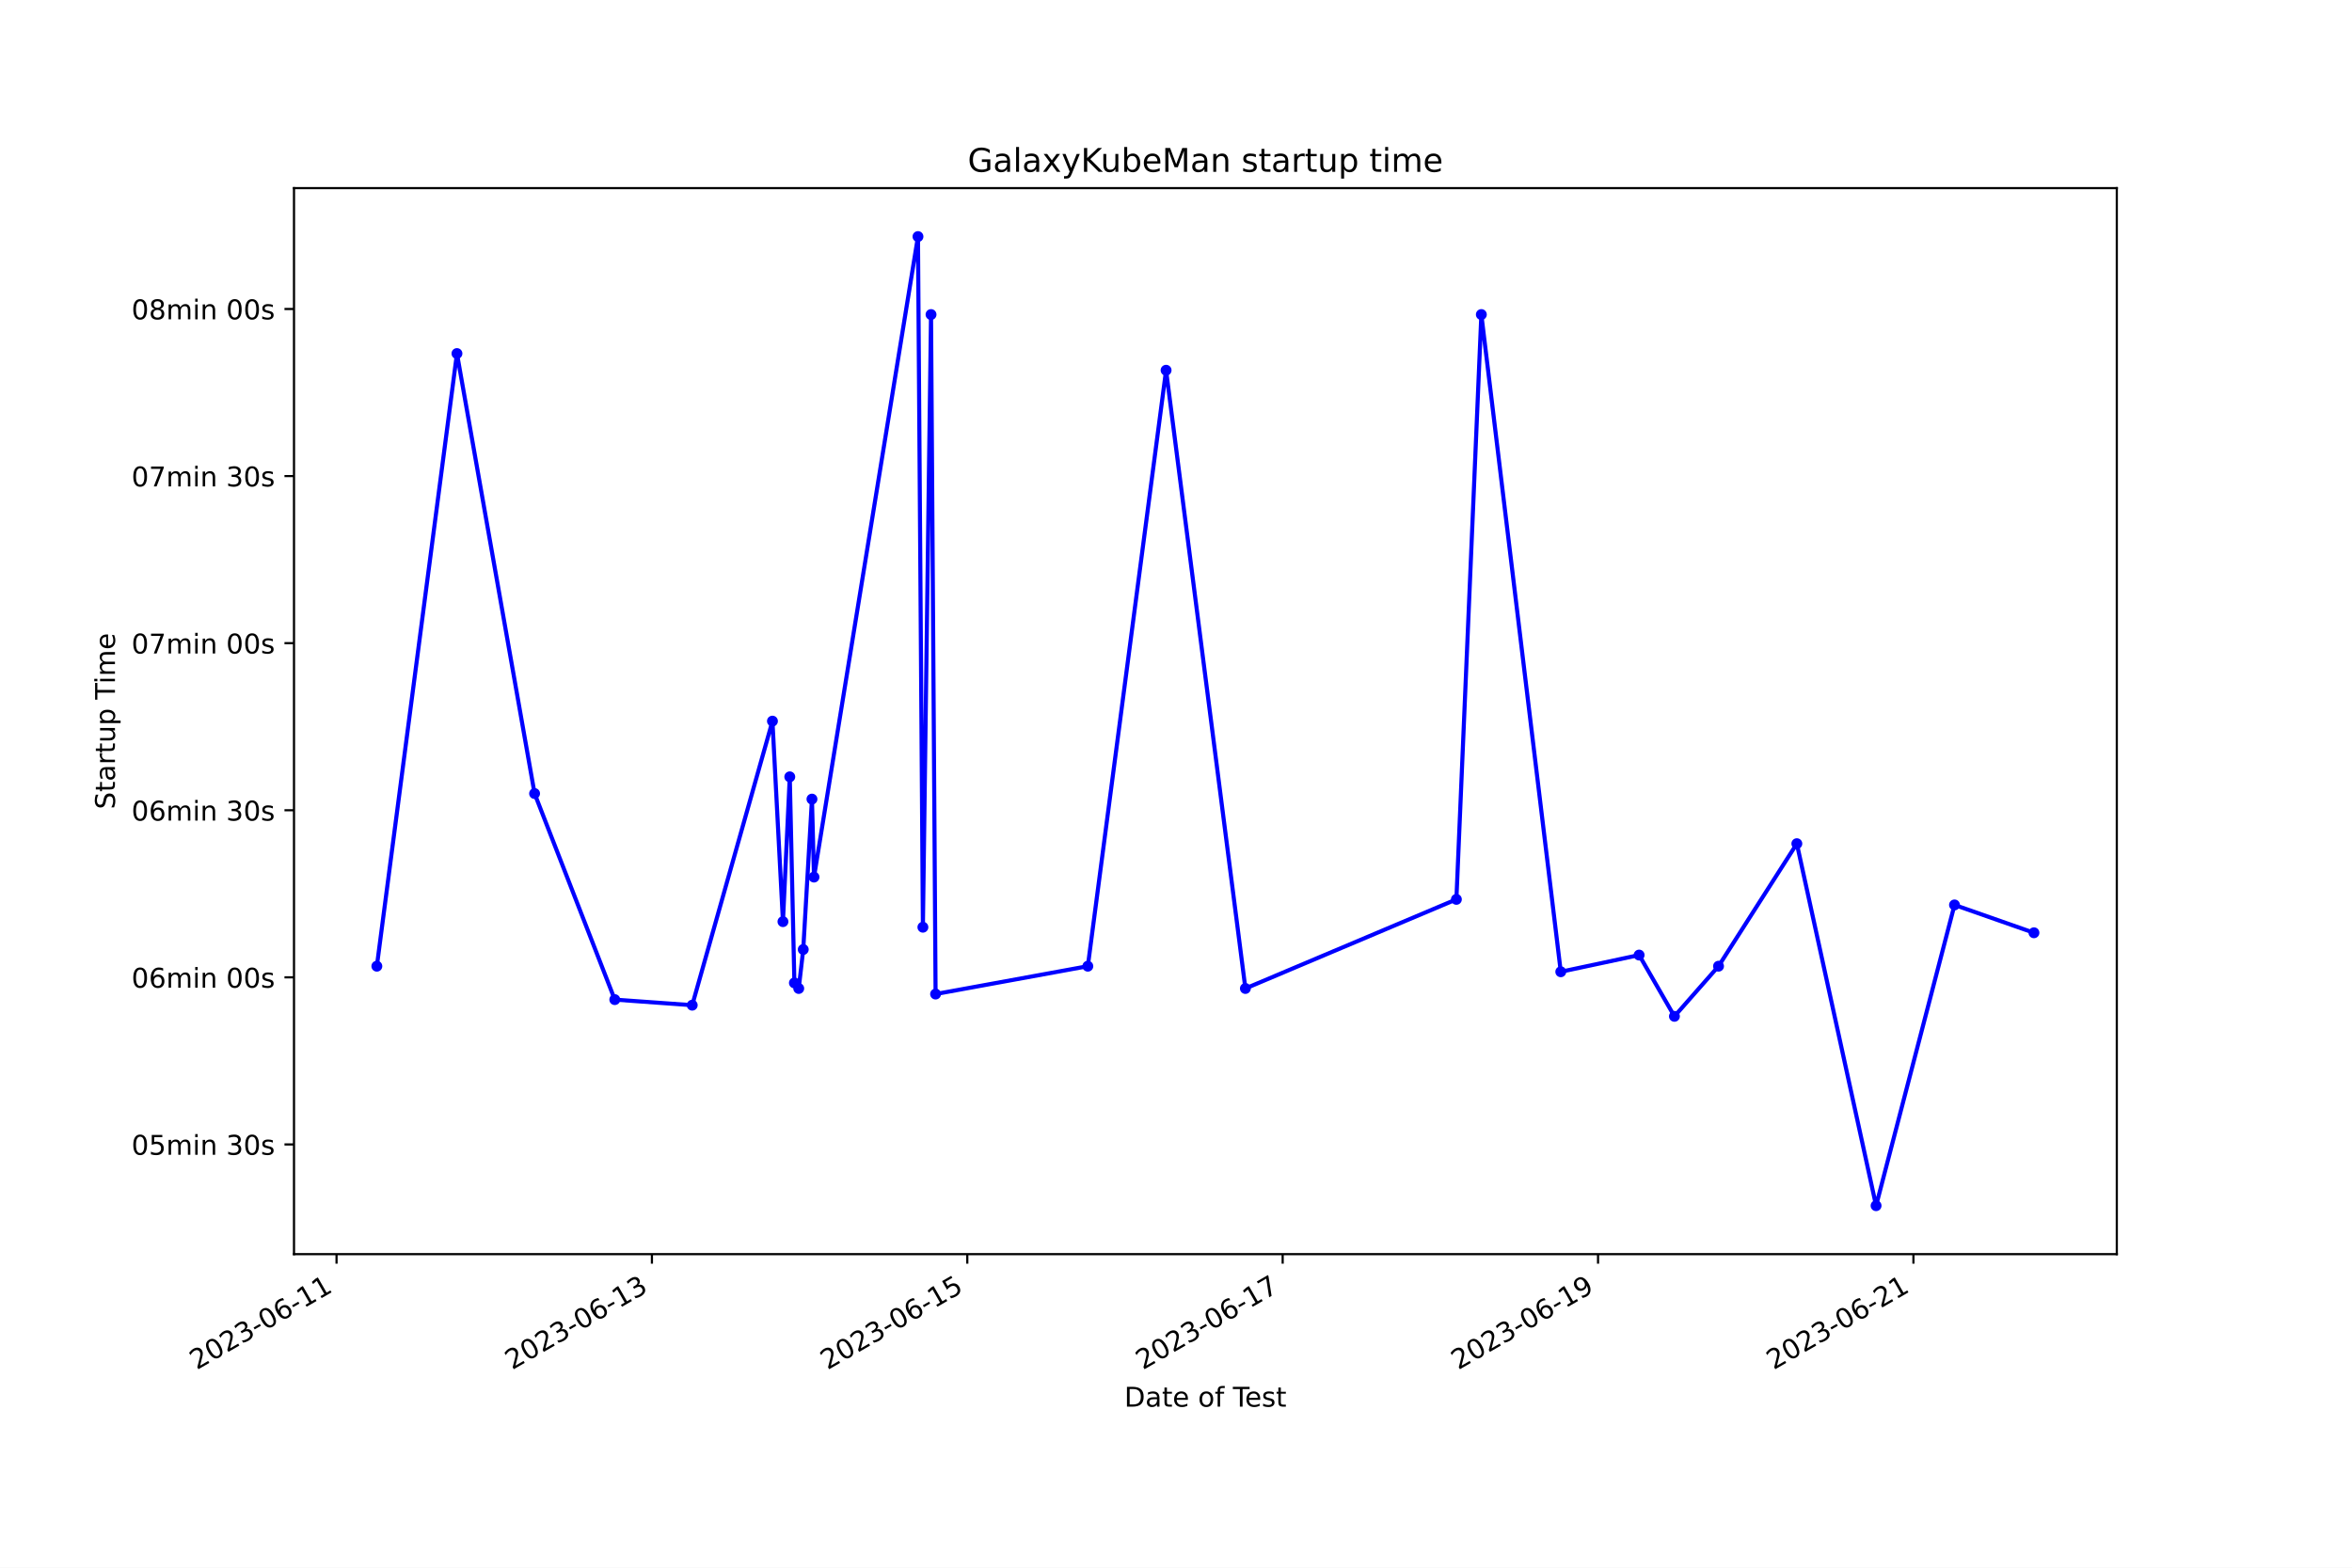
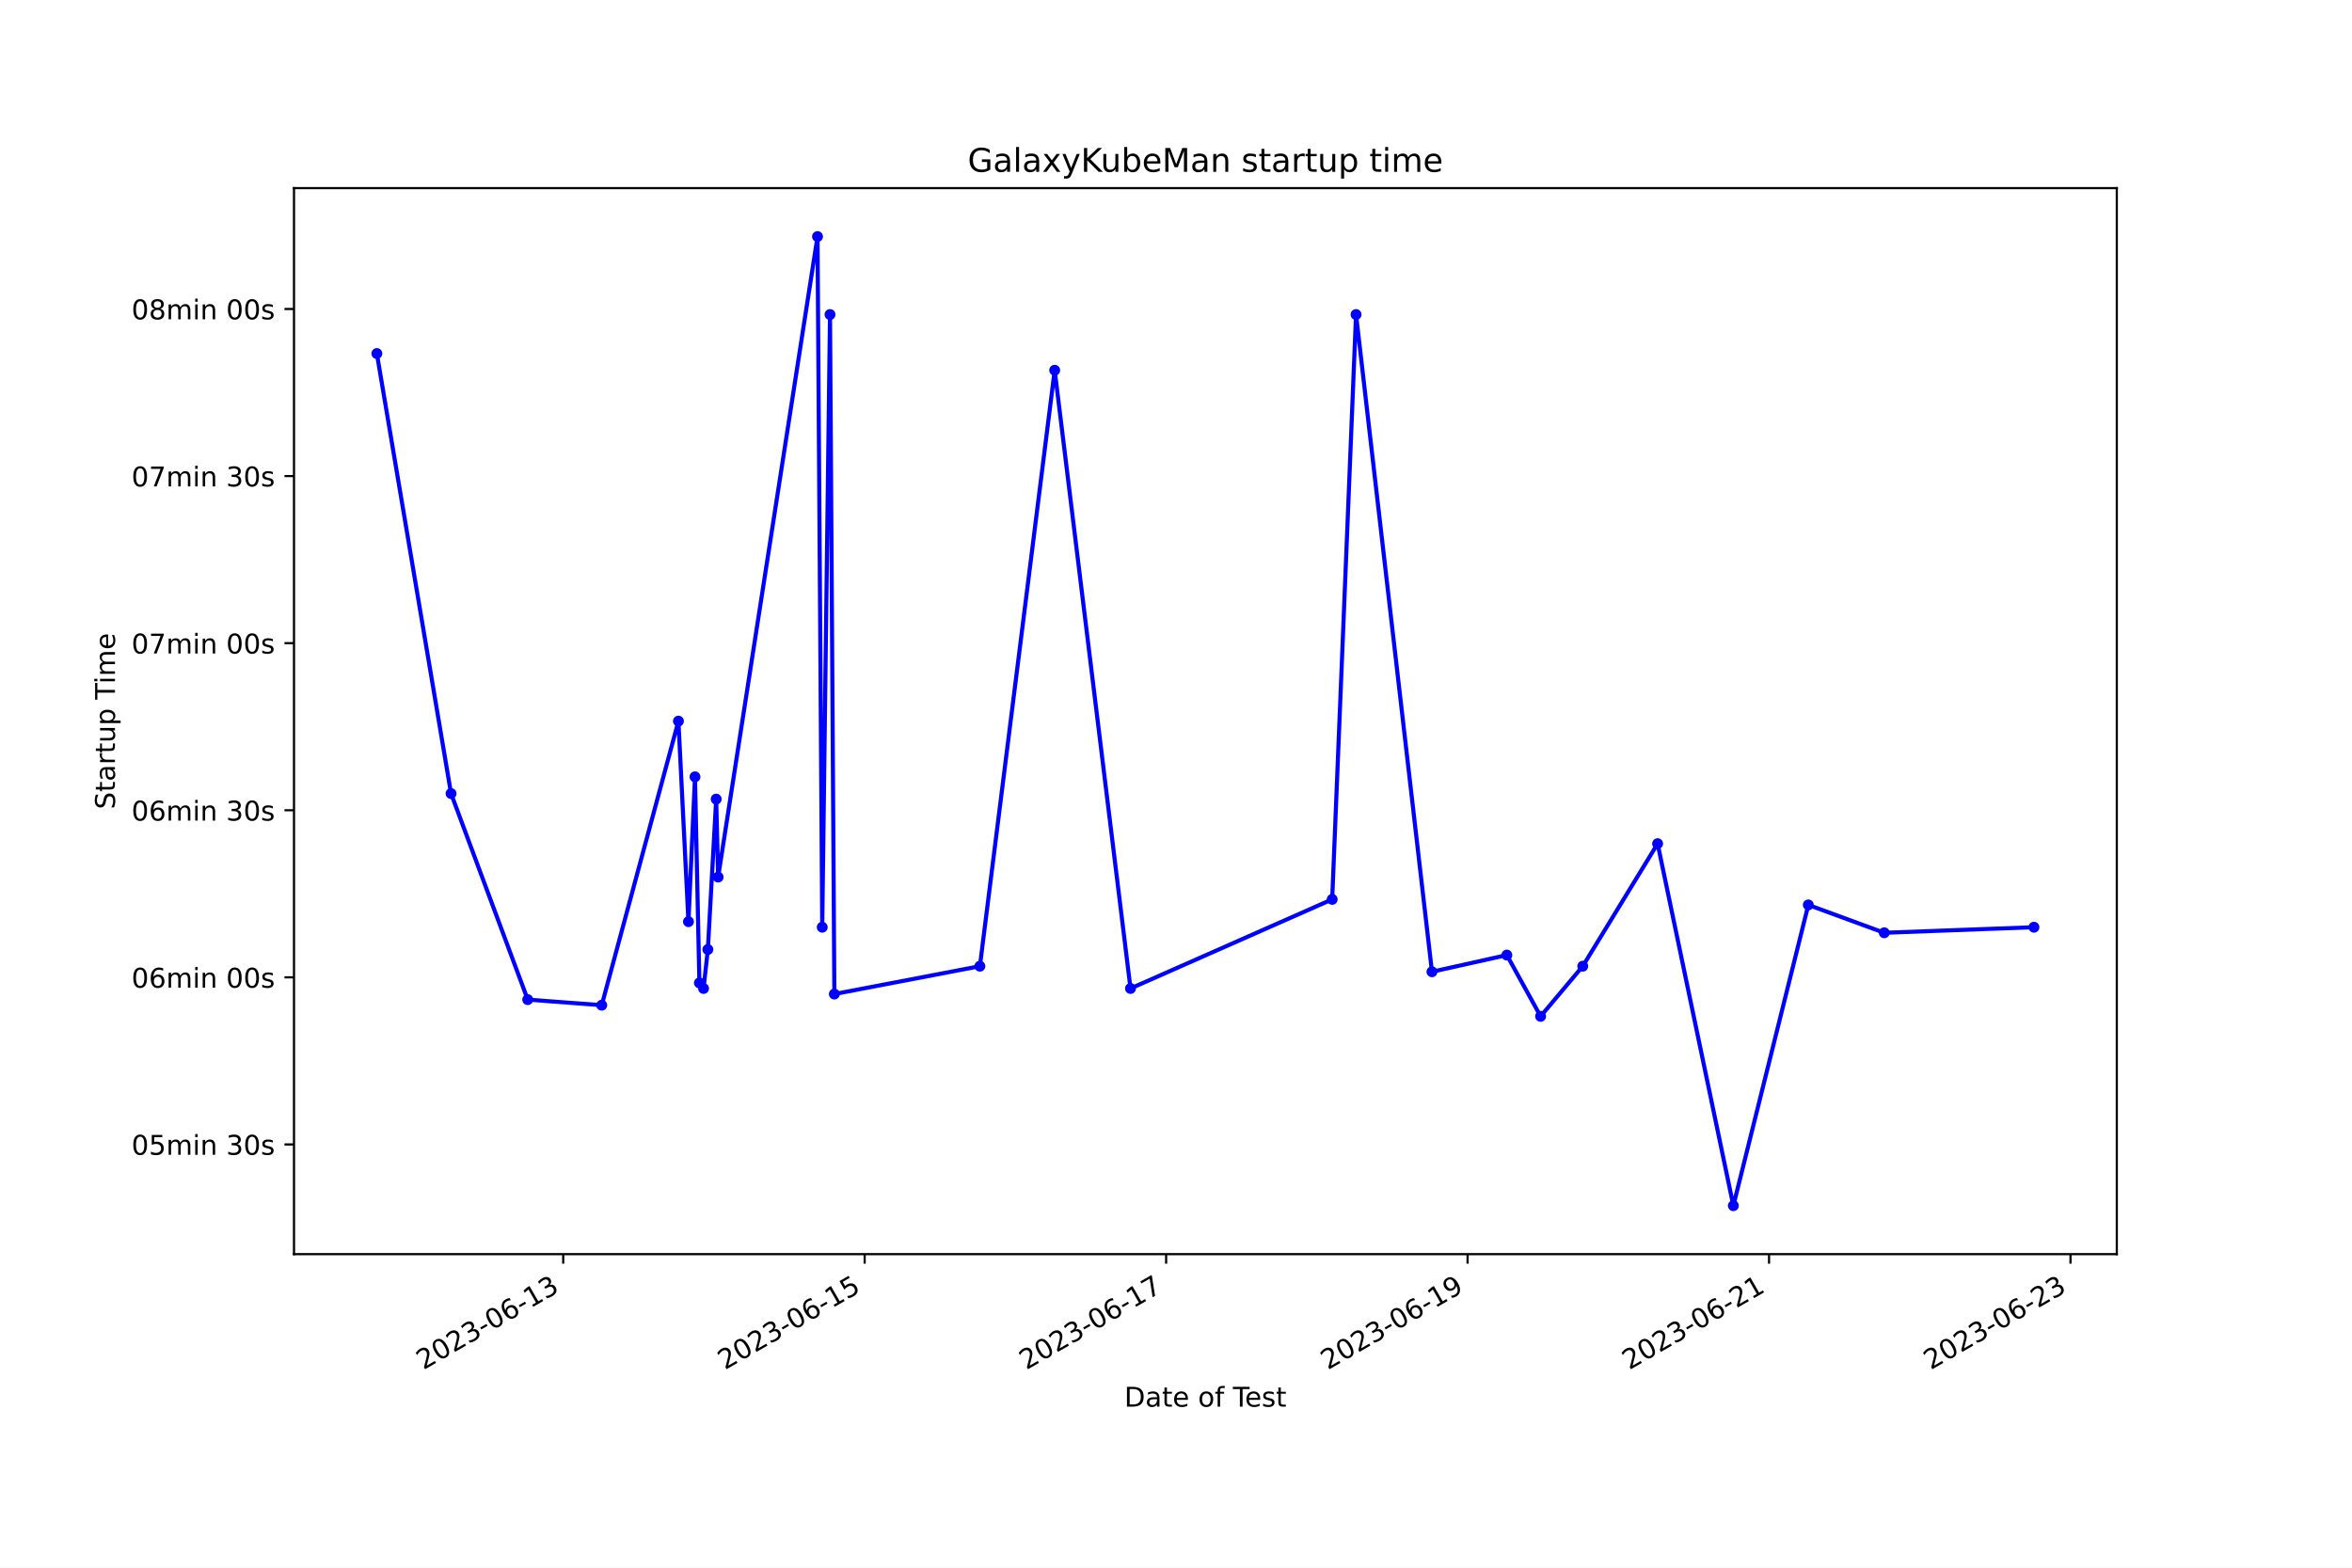
<svg xmlns="http://www.w3.org/2000/svg" xmlns:xlink="http://www.w3.org/1999/xlink" width="864pt" height="576pt" viewBox="0 0 864 576" version="1.1">
  <defs>
    <style type="text/css">*{stroke-linejoin: round; stroke-linecap: butt}</style>
  </defs>
  <g id="figure_1">
    <g id="patch_1">
      <path d="M 0 576  L 864 576  L 864 0  L 0 0  z " style="fill: #ffffff" />
    </g>
    <g id="axes_1">
      <g id="patch_2">
        <path d="M 108 460.8  L 777.6 460.8  L 777.6 69.12  L 108 69.12  z " style="fill: #ffffff" />
      </g>
      <g id="matplotlib.axis_1">
        <g id="xtick_1">
          <g id="line2d_1">
            <defs>
-               <path id="meccea52ce8" d="M 0 0  L 0 3.5  " style="stroke: #000000; stroke-width: 0.8" />
+               <path id="m92e30f0419" d="M 0 0  L 0 3.5  " style="stroke: #000000; stroke-width: 0.8" />
            </defs>
            <g>
-               <use xlink:href="#meccea52ce8" x="123.628" y="460.8" style="stroke: #000000; stroke-width: 0.8" />
+               <use xlink:href="#m92e30f0419" x="206.894" y="460.8" style="stroke: #000000; stroke-width: 0.8" />
            </g>
          </g>
          <g id="text_1">
-             <g transform="translate(72.25889 503.4383) rotate(-30) scale(0.1 -0.1)">
+             <g transform="translate(155.5249 503.4383) rotate(-30) scale(0.1 -0.1)">
              <defs>
                <path id="DejaVuSans-32" d="M 1228 531  L 3431 531  L 3431 0  L 469 0  L 469 531  Q 828 903 1448 1529  Q 2069 2156 2228 2338  Q 2531 2678 2651 2914  Q 2772 3150 2772 3378  Q 2772 3750 2511 3984  Q 2250 4219 1831 4219  Q 1534 4219 1204 4116  Q 875 4013 500 3803  L 500 4441  Q 881 4594 1212 4672  Q 1544 4750 1819 4750  Q 2544 4750 2975 4387  Q 3406 4025 3406 3419  Q 3406 3131 3298 2873  Q 3191 2616 2906 2266  Q 2828 2175 2409 1742  Q 1991 1309 1228 531  z " transform="scale(0.015625)" />
                <path id="DejaVuSans-30" d="M 2034 4250  Q 1547 4250 1301 3770  Q 1056 3291 1056 2328  Q 1056 1369 1301 889  Q 1547 409 2034 409  Q 2525 409 2770 889  Q 3016 1369 3016 2328  Q 3016 3291 2770 3770  Q 2525 4250 2034 4250  z M 2034 4750  Q 2819 4750 3233 4129  Q 3647 3509 3647 2328  Q 3647 1150 3233 529  Q 2819 -91 2034 -91  Q 1250 -91 836 529  Q 422 1150 422 2328  Q 422 3509 836 4129  Q 1250 4750 2034 4750  z " transform="scale(0.015625)" />
                <path id="DejaVuSans-33" d="M 2597 2516  Q 3050 2419 3304 2112  Q 3559 1806 3559 1356  Q 3559 666 3084 287  Q 2609 -91 1734 -91  Q 1441 -91 1130 -33  Q 819 25 488 141  L 488 750  Q 750 597 1062 519  Q 1375 441 1716 441  Q 2309 441 2620 675  Q 2931 909 2931 1356  Q 2931 1769 2642 2001  Q 2353 2234 1838 2234  L 1294 2234  L 1294 2753  L 1863 2753  Q 2328 2753 2575 2939  Q 2822 3125 2822 3475  Q 2822 3834 2567 4026  Q 2313 4219 1838 4219  Q 1578 4219 1281 4162  Q 984 4106 628 3988  L 628 4550  Q 988 4650 1302 4700  Q 1616 4750 1894 4750  Q 2613 4750 3031 4423  Q 3450 4097 3450 3541  Q 3450 3153 3228 2886  Q 3006 2619 2597 2516  z " transform="scale(0.015625)" />
                <path id="DejaVuSans-2d" d="M 313 2009  L 1997 2009  L 1997 1497  L 313 1497  L 313 2009  z " transform="scale(0.015625)" />
                <path id="DejaVuSans-36" d="M 2113 2584  Q 1688 2584 1439 2293  Q 1191 2003 1191 1497  Q 1191 994 1439 701  Q 1688 409 2113 409  Q 2538 409 2786 701  Q 3034 994 3034 1497  Q 3034 2003 2786 2293  Q 2538 2584 2113 2584  z M 3366 4563  L 3366 3988  Q 3128 4100 2886 4159  Q 2644 4219 2406 4219  Q 1781 4219 1451 3797  Q 1122 3375 1075 2522  Q 1259 2794 1537 2939  Q 1816 3084 2150 3084  Q 2853 3084 3261 2657  Q 3669 2231 3669 1497  Q 3669 778 3244 343  Q 2819 -91 2113 -91  Q 1303 -91 875 529  Q 447 1150 447 2328  Q 447 3434 972 4092  Q 1497 4750 2381 4750  Q 2619 4750 2861 4703  Q 3103 4656 3366 4563  z " transform="scale(0.015625)" />
                <path id="DejaVuSans-31" d="M 794 531  L 1825 531  L 1825 4091  L 703 3866  L 703 4441  L 1819 4666  L 2450 4666  L 2450 531  L 3481 531  L 3481 0  L 794 0  L 794 531  z " transform="scale(0.015625)" />
              </defs>
              <use xlink:href="#DejaVuSans-32" />
              <use xlink:href="#DejaVuSans-30" x="63.623" />
              <use xlink:href="#DejaVuSans-32" x="127.246" />
              <use xlink:href="#DejaVuSans-33" x="190.869" />
              <use xlink:href="#DejaVuSans-2d" x="254.492" />
              <use xlink:href="#DejaVuSans-30" x="290.576" />
              <use xlink:href="#DejaVuSans-36" x="354.199" />
              <use xlink:href="#DejaVuSans-2d" x="417.822" />
              <use xlink:href="#DejaVuSans-31" x="453.906" />
-               <use xlink:href="#DejaVuSans-31" x="517.529" />
+               <use xlink:href="#DejaVuSans-33" x="517.529" />
            </g>
          </g>
        </g>
        <g id="xtick_2">
          <g id="line2d_2">
            <g>
-               <use xlink:href="#meccea52ce8" x="239.48" y="460.8" style="stroke: #000000; stroke-width: 0.8" />
+               <use xlink:href="#m92e30f0419" x="317.634" y="460.8" style="stroke: #000000; stroke-width: 0.8" />
            </g>
          </g>
          <g id="text_2">
-             <g transform="translate(188.111 503.4383) rotate(-30) scale(0.1 -0.1)">
+             <g transform="translate(266.2644 503.4383) rotate(-30) scale(0.1 -0.1)">
+               <defs>
+                 <path id="DejaVuSans-35" d="M 691 4666  L 3169 4666  L 3169 4134  L 1269 4134  L 1269 2991  Q 1406 3038 1543 3061  Q 1681 3084 1819 3084  Q 2600 3084 3056 2656  Q 3513 2228 3513 1497  Q 3513 744 3044 326  Q 2575 -91 1722 -91  Q 1428 -91 1123 -41  Q 819 9 494 109  L 494 744  Q 775 591 1075 516  Q 1375 441 1709 441  Q 2250 441 2565 725  Q 2881 1009 2881 1497  Q 2881 1984 2565 2268  Q 2250 2553 1709 2553  Q 1456 2553 1204 2497  Q 953 2441 691 2322  L 691 4666  z " transform="scale(0.015625)" />
+               </defs>
              <use xlink:href="#DejaVuSans-32" />
              <use xlink:href="#DejaVuSans-30" x="63.623" />
              <use xlink:href="#DejaVuSans-32" x="127.246" />
              <use xlink:href="#DejaVuSans-33" x="190.869" />
              <use xlink:href="#DejaVuSans-2d" x="254.492" />
              <use xlink:href="#DejaVuSans-30" x="290.576" />
              <use xlink:href="#DejaVuSans-36" x="354.199" />
              <use xlink:href="#DejaVuSans-2d" x="417.822" />
              <use xlink:href="#DejaVuSans-31" x="453.906" />
-               <use xlink:href="#DejaVuSans-33" x="517.529" />
+               <use xlink:href="#DejaVuSans-35" x="517.529" />
            </g>
          </g>
        </g>
        <g id="xtick_3">
          <g id="line2d_3">
            <g>
-               <use xlink:href="#meccea52ce8" x="355.333" y="460.8" style="stroke: #000000; stroke-width: 0.8" />
+               <use xlink:href="#m92e30f0419" x="428.373" y="460.8" style="stroke: #000000; stroke-width: 0.8" />
            </g>
          </g>
          <g id="text_3">
-             <g transform="translate(303.9632 503.4383) rotate(-30) scale(0.1 -0.1)">
-               <defs>
-                 <path id="DejaVuSans-35" d="M 691 4666  L 3169 4666  L 3169 4134  L 1269 4134  L 1269 2991  Q 1406 3038 1543 3061  Q 1681 3084 1819 3084  Q 2600 3084 3056 2656  Q 3513 2228 3513 1497  Q 3513 744 3044 326  Q 2575 -91 1722 -91  Q 1428 -91 1123 -41  Q 819 9 494 109  L 494 744  Q 775 591 1075 516  Q 1375 441 1709 441  Q 2250 441 2565 725  Q 2881 1009 2881 1497  Q 2881 1984 2565 2268  Q 2250 2553 1709 2553  Q 1456 2553 1204 2497  Q 953 2441 691 2322  L 691 4666  z " transform="scale(0.015625)" />
+             <g transform="translate(377.004 503.4383) rotate(-30) scale(0.1 -0.1)">
+               <defs>
+                 <path id="DejaVuSans-37" d="M 525 4666  L 3525 4666  L 3525 4397  L 1831 0  L 1172 0  L 2766 4134  L 525 4134  L 525 4666  z " transform="scale(0.015625)" />
              </defs>
              <use xlink:href="#DejaVuSans-32" />
              <use xlink:href="#DejaVuSans-30" x="63.623" />
              <use xlink:href="#DejaVuSans-32" x="127.246" />
              <use xlink:href="#DejaVuSans-33" x="190.869" />
              <use xlink:href="#DejaVuSans-2d" x="254.492" />
              <use xlink:href="#DejaVuSans-30" x="290.576" />
              <use xlink:href="#DejaVuSans-36" x="354.199" />
              <use xlink:href="#DejaVuSans-2d" x="417.822" />
              <use xlink:href="#DejaVuSans-31" x="453.906" />
-               <use xlink:href="#DejaVuSans-35" x="517.529" />
+               <use xlink:href="#DejaVuSans-37" x="517.529" />
            </g>
          </g>
        </g>
        <g id="xtick_4">
          <g id="line2d_4">
            <g>
-               <use xlink:href="#meccea52ce8" x="471.185" y="460.8" style="stroke: #000000; stroke-width: 0.8" />
+               <use xlink:href="#m92e30f0419" x="539.113" y="460.8" style="stroke: #000000; stroke-width: 0.8" />
            </g>
          </g>
          <g id="text_4">
-             <g transform="translate(419.8153 503.4383) rotate(-30) scale(0.1 -0.1)">
-               <defs>
-                 <path id="DejaVuSans-37" d="M 525 4666  L 3525 4666  L 3525 4397  L 1831 0  L 1172 0  L 2766 4134  L 525 4134  L 525 4666  z " transform="scale(0.015625)" />
+             <g transform="translate(487.7435 503.4383) rotate(-30) scale(0.1 -0.1)">
+               <defs>
+                 <path id="DejaVuSans-39" d="M 703 97  L 703 672  Q 941 559 1184 500  Q 1428 441 1663 441  Q 2288 441 2617 861  Q 2947 1281 2994 2138  Q 2813 1869 2534 1725  Q 2256 1581 1919 1581  Q 1219 1581 811 2004  Q 403 2428 403 3163  Q 403 3881 828 4315  Q 1253 4750 1959 4750  Q 2769 4750 3195 4129  Q 3622 3509 3622 2328  Q 3622 1225 3098 567  Q 2575 -91 1691 -91  Q 1453 -91 1209 -44  Q 966 3 703 97  z M 1959 2075  Q 2384 2075 2632 2365  Q 2881 2656 2881 3163  Q 2881 3666 2632 3958  Q 2384 4250 1959 4250  Q 1534 4250 1286 3958  Q 1038 3666 1038 3163  Q 1038 2656 1286 2365  Q 1534 2075 1959 2075  z " transform="scale(0.015625)" />
              </defs>
              <use xlink:href="#DejaVuSans-32" />
              <use xlink:href="#DejaVuSans-30" x="63.623" />
              <use xlink:href="#DejaVuSans-32" x="127.246" />
              <use xlink:href="#DejaVuSans-33" x="190.869" />
              <use xlink:href="#DejaVuSans-2d" x="254.492" />
              <use xlink:href="#DejaVuSans-30" x="290.576" />
              <use xlink:href="#DejaVuSans-36" x="354.199" />
              <use xlink:href="#DejaVuSans-2d" x="417.822" />
              <use xlink:href="#DejaVuSans-31" x="453.906" />
-               <use xlink:href="#DejaVuSans-37" x="517.529" />
+               <use xlink:href="#DejaVuSans-39" x="517.529" />
            </g>
          </g>
        </g>
        <g id="xtick_5">
          <g id="line2d_5">
            <g>
-               <use xlink:href="#meccea52ce8" x="587.037" y="460.8" style="stroke: #000000; stroke-width: 0.8" />
+               <use xlink:href="#m92e30f0419" x="649.853" y="460.8" style="stroke: #000000; stroke-width: 0.8" />
            </g>
          </g>
          <g id="text_5">
-             <g transform="translate(535.6675 503.4383) rotate(-30) scale(0.1 -0.1)">
-               <defs>
-                 <path id="DejaVuSans-39" d="M 703 97  L 703 672  Q 941 559 1184 500  Q 1428 441 1663 441  Q 2288 441 2617 861  Q 2947 1281 2994 2138  Q 2813 1869 2534 1725  Q 2256 1581 1919 1581  Q 1219 1581 811 2004  Q 403 2428 403 3163  Q 403 3881 828 4315  Q 1253 4750 1959 4750  Q 2769 4750 3195 4129  Q 3622 3509 3622 2328  Q 3622 1225 3098 567  Q 2575 -91 1691 -91  Q 1453 -91 1209 -44  Q 966 3 703 97  z M 1959 2075  Q 2384 2075 2632 2365  Q 2881 2656 2881 3163  Q 2881 3666 2632 3958  Q 2384 4250 1959 4250  Q 1534 4250 1286 3958  Q 1038 3666 1038 3163  Q 1038 2656 1286 2365  Q 1534 2075 1959 2075  z " transform="scale(0.015625)" />
-               </defs>
-               <use xlink:href="#DejaVuSans-32" />
-               <use xlink:href="#DejaVuSans-30" x="63.623" />
-               <use xlink:href="#DejaVuSans-32" x="127.246" />
-               <use xlink:href="#DejaVuSans-33" x="190.869" />
-               <use xlink:href="#DejaVuSans-2d" x="254.492" />
-               <use xlink:href="#DejaVuSans-30" x="290.576" />
-               <use xlink:href="#DejaVuSans-36" x="354.199" />
-               <use xlink:href="#DejaVuSans-2d" x="417.822" />
-               <use xlink:href="#DejaVuSans-31" x="453.906" />
-               <use xlink:href="#DejaVuSans-39" x="517.529" />
+             <g transform="translate(598.4831 503.4383) rotate(-30) scale(0.1 -0.1)">
+               <use xlink:href="#DejaVuSans-32" />
+               <use xlink:href="#DejaVuSans-30" x="63.623" />
+               <use xlink:href="#DejaVuSans-32" x="127.246" />
+               <use xlink:href="#DejaVuSans-33" x="190.869" />
+               <use xlink:href="#DejaVuSans-2d" x="254.492" />
+               <use xlink:href="#DejaVuSans-30" x="290.576" />
+               <use xlink:href="#DejaVuSans-36" x="354.199" />
+               <use xlink:href="#DejaVuSans-2d" x="417.822" />
+               <use xlink:href="#DejaVuSans-32" x="453.906" />
+               <use xlink:href="#DejaVuSans-31" x="517.529" />
            </g>
          </g>
        </g>
        <g id="xtick_6">
          <g id="line2d_6">
            <g>
-               <use xlink:href="#meccea52ce8" x="702.889" y="460.8" style="stroke: #000000; stroke-width: 0.8" />
+               <use xlink:href="#m92e30f0419" x="760.592" y="460.8" style="stroke: #000000; stroke-width: 0.8" />
            </g>
          </g>
          <g id="text_6">
-             <g transform="translate(651.5196 503.4383) rotate(-30) scale(0.1 -0.1)">
+             <g transform="translate(709.2226 503.4383) rotate(-30) scale(0.1 -0.1)">
              <use xlink:href="#DejaVuSans-32" />
              <use xlink:href="#DejaVuSans-30" x="63.623" />
              <use xlink:href="#DejaVuSans-32" x="127.246" />
              <use xlink:href="#DejaVuSans-33" x="190.869" />
              <use xlink:href="#DejaVuSans-2d" x="254.492" />
              <use xlink:href="#DejaVuSans-30" x="290.576" />
              <use xlink:href="#DejaVuSans-36" x="354.199" />
              <use xlink:href="#DejaVuSans-2d" x="417.822" />
              <use xlink:href="#DejaVuSans-32" x="453.906" />
-               <use xlink:href="#DejaVuSans-31" x="517.529" />
+               <use xlink:href="#DejaVuSans-33" x="517.529" />
            </g>
          </g>
        </g>
        <g id="text_7">
          <g transform="translate(413.0063 516.8378) scale(0.1 -0.1)">
            <defs>
              <path id="DejaVuSans-44" d="M 1259 4147  L 1259 519  L 2022 519  Q 2988 519 3436 956  Q 3884 1394 3884 2338  Q 3884 3275 3436 3711  Q 2988 4147 2022 4147  L 1259 4147  z M 628 4666  L 1925 4666  Q 3281 4666 3915 4102  Q 4550 3538 4550 2338  Q 4550 1131 3912 565  Q 3275 0 1925 0  L 628 0  L 628 4666  z " transform="scale(0.015625)" />
              <path id="DejaVuSans-61" d="M 2194 1759  Q 1497 1759 1228 1600  Q 959 1441 959 1056  Q 959 750 1161 570  Q 1363 391 1709 391  Q 2188 391 2477 730  Q 2766 1069 2766 1631  L 2766 1759  L 2194 1759  z M 3341 1997  L 3341 0  L 2766 0  L 2766 531  Q 2569 213 2275 61  Q 1981 -91 1556 -91  Q 1019 -91 701 211  Q 384 513 384 1019  Q 384 1609 779 1909  Q 1175 2209 1959 2209  L 2766 2209  L 2766 2266  Q 2766 2663 2505 2880  Q 2244 3097 1772 3097  Q 1472 3097 1187 3025  Q 903 2953 641 2809  L 641 3341  Q 956 3463 1253 3523  Q 1550 3584 1831 3584  Q 2591 3584 2966 3190  Q 3341 2797 3341 1997  z " transform="scale(0.015625)" />
              <path id="DejaVuSans-74" d="M 1172 4494  L 1172 3500  L 2356 3500  L 2356 3053  L 1172 3053  L 1172 1153  Q 1172 725 1289 603  Q 1406 481 1766 481  L 2356 481  L 2356 0  L 1766 0  Q 1100 0 847 248  Q 594 497 594 1153  L 594 3053  L 172 3053  L 172 3500  L 594 3500  L 594 4494  L 1172 4494  z " transform="scale(0.015625)" />
              <path id="DejaVuSans-65" d="M 3597 1894  L 3597 1613  L 953 1613  Q 991 1019 1311 708  Q 1631 397 2203 397  Q 2534 397 2845 478  Q 3156 559 3463 722  L 3463 178  Q 3153 47 2828 -22  Q 2503 -91 2169 -91  Q 1331 -91 842 396  Q 353 884 353 1716  Q 353 2575 817 3079  Q 1281 3584 2069 3584  Q 2775 3584 3186 3129  Q 3597 2675 3597 1894  z M 3022 2063  Q 3016 2534 2758 2815  Q 2500 3097 2075 3097  Q 1594 3097 1305 2825  Q 1016 2553 972 2059  L 3022 2063  z " transform="scale(0.015625)" />
              <path id="DejaVuSans-20" transform="scale(0.015625)" />
              <path id="DejaVuSans-6f" d="M 1959 3097  Q 1497 3097 1228 2736  Q 959 2375 959 1747  Q 959 1119 1226 758  Q 1494 397 1959 397  Q 2419 397 2687 759  Q 2956 1122 2956 1747  Q 2956 2369 2687 2733  Q 2419 3097 1959 3097  z M 1959 3584  Q 2709 3584 3137 3096  Q 3566 2609 3566 1747  Q 3566 888 3137 398  Q 2709 -91 1959 -91  Q 1206 -91 779 398  Q 353 888 353 1747  Q 353 2609 779 3096  Q 1206 3584 1959 3584  z " transform="scale(0.015625)" />
              <path id="DejaVuSans-66" d="M 2375 4863  L 2375 4384  L 1825 4384  Q 1516 4384 1395 4259  Q 1275 4134 1275 3809  L 1275 3500  L 2222 3500  L 2222 3053  L 1275 3053  L 1275 0  L 697 0  L 697 3053  L 147 3053  L 147 3500  L 697 3500  L 697 3744  Q 697 4328 969 4595  Q 1241 4863 1831 4863  L 2375 4863  z " transform="scale(0.015625)" />
              <path id="DejaVuSans-54" d="M -19 4666  L 3928 4666  L 3928 4134  L 2272 4134  L 2272 0  L 1638 0  L 1638 4134  L -19 4134  L -19 4666  z " transform="scale(0.015625)" />
              <path id="DejaVuSans-73" d="M 2834 3397  L 2834 2853  Q 2591 2978 2328 3040  Q 2066 3103 1784 3103  Q 1356 3103 1142 2972  Q 928 2841 928 2578  Q 928 2378 1081 2264  Q 1234 2150 1697 2047  L 1894 2003  Q 2506 1872 2764 1633  Q 3022 1394 3022 966  Q 3022 478 2636 193  Q 2250 -91 1575 -91  Q 1294 -91 989 -36  Q 684 19 347 128  L 347 722  Q 666 556 975 473  Q 1284 391 1588 391  Q 1994 391 2212 530  Q 2431 669 2431 922  Q 2431 1156 2273 1281  Q 2116 1406 1581 1522  L 1381 1569  Q 847 1681 609 1914  Q 372 2147 372 2553  Q 372 3047 722 3315  Q 1072 3584 1716 3584  Q 2034 3584 2315 3537  Q 2597 3491 2834 3397  z " transform="scale(0.015625)" />
            </defs>
            <use xlink:href="#DejaVuSans-44" />
            <use xlink:href="#DejaVuSans-61" x="77.002" />
            <use xlink:href="#DejaVuSans-74" x="138.281" />
            <use xlink:href="#DejaVuSans-65" x="177.49" />
            <use xlink:href="#DejaVuSans-20" x="239.014" />
            <use xlink:href="#DejaVuSans-6f" x="270.801" />
            <use xlink:href="#DejaVuSans-66" x="331.982" />
            <use xlink:href="#DejaVuSans-20" x="367.188" />
            <use xlink:href="#DejaVuSans-54" x="398.975" />
            <use xlink:href="#DejaVuSans-65" x="443.059" />
            <use xlink:href="#DejaVuSans-73" x="504.582" />
            <use xlink:href="#DejaVuSans-74" x="556.682" />
          </g>
        </g>
      </g>
      <g id="matplotlib.axis_2">
        <g id="ytick_1">
          <g id="line2d_7">
            <defs>
-               <path id="mf44943ec1c" d="M 0 0  L -3.5 0  " style="stroke: #000000; stroke-width: 0.8" />
+               <path id="m594b418751" d="M 0 0  L -3.5 0  " style="stroke: #000000; stroke-width: 0.8" />
            </defs>
            <g>
-               <use xlink:href="#mf44943ec1c" x="108" y="420.486" style="stroke: #000000; stroke-width: 0.8" />
+               <use xlink:href="#m594b418751" x="108" y="420.486" style="stroke: #000000; stroke-width: 0.8" />
            </g>
          </g>
          <g id="text_8">
            <g transform="translate(48.30625 424.2852) scale(0.1 -0.1)">
              <defs>
                <path id="DejaVuSans-6d" d="M 3328 2828  Q 3544 3216 3844 3400  Q 4144 3584 4550 3584  Q 5097 3584 5394 3201  Q 5691 2819 5691 2113  L 5691 0  L 5113 0  L 5113 2094  Q 5113 2597 4934 2840  Q 4756 3084 4391 3084  Q 3944 3084 3684 2787  Q 3425 2491 3425 1978  L 3425 0  L 2847 0  L 2847 2094  Q 2847 2600 2669 2842  Q 2491 3084 2119 3084  Q 1678 3084 1418 2786  Q 1159 2488 1159 1978  L 1159 0  L 581 0  L 581 3500  L 1159 3500  L 1159 2956  Q 1356 3278 1631 3431  Q 1906 3584 2284 3584  Q 2666 3584 2933 3390  Q 3200 3197 3328 2828  z " transform="scale(0.015625)" />
                <path id="DejaVuSans-69" d="M 603 3500  L 1178 3500  L 1178 0  L 603 0  L 603 3500  z M 603 4863  L 1178 4863  L 1178 4134  L 603 4134  L 603 4863  z " transform="scale(0.015625)" />
                <path id="DejaVuSans-6e" d="M 3513 2113  L 3513 0  L 2938 0  L 2938 2094  Q 2938 2591 2744 2837  Q 2550 3084 2163 3084  Q 1697 3084 1428 2787  Q 1159 2491 1159 1978  L 1159 0  L 581 0  L 581 3500  L 1159 3500  L 1159 2956  Q 1366 3272 1645 3428  Q 1925 3584 2291 3584  Q 2894 3584 3203 3211  Q 3513 2838 3513 2113  z " transform="scale(0.015625)" />
              </defs>
              <use xlink:href="#DejaVuSans-30" />
              <use xlink:href="#DejaVuSans-35" x="63.623" />
              <use xlink:href="#DejaVuSans-6d" x="127.246" />
              <use xlink:href="#DejaVuSans-69" x="224.658" />
              <use xlink:href="#DejaVuSans-6e" x="252.441" />
              <use xlink:href="#DejaVuSans-20" x="315.82" />
              <use xlink:href="#DejaVuSans-33" x="347.607" />
              <use xlink:href="#DejaVuSans-30" x="411.23" />
              <use xlink:href="#DejaVuSans-73" x="474.854" />
            </g>
          </g>
        </g>
        <g id="ytick_2">
          <g id="line2d_8">
            <g>
-               <use xlink:href="#mf44943ec1c" x="108" y="359.094" style="stroke: #000000; stroke-width: 0.8" />
+               <use xlink:href="#m594b418751" x="108" y="359.094" style="stroke: #000000; stroke-width: 0.8" />
            </g>
          </g>
          <g id="text_9">
            <g transform="translate(48.30625 362.8934) scale(0.1 -0.1)">
              <use xlink:href="#DejaVuSans-30" />
              <use xlink:href="#DejaVuSans-36" x="63.623" />
              <use xlink:href="#DejaVuSans-6d" x="127.246" />
              <use xlink:href="#DejaVuSans-69" x="224.658" />
              <use xlink:href="#DejaVuSans-6e" x="252.441" />
              <use xlink:href="#DejaVuSans-20" x="315.82" />
              <use xlink:href="#DejaVuSans-30" x="347.607" />
              <use xlink:href="#DejaVuSans-30" x="411.23" />
              <use xlink:href="#DejaVuSans-73" x="474.854" />
            </g>
          </g>
        </g>
        <g id="ytick_3">
          <g id="line2d_9">
            <g>
-               <use xlink:href="#mf44943ec1c" x="108" y="297.702" style="stroke: #000000; stroke-width: 0.8" />
+               <use xlink:href="#m594b418751" x="108" y="297.702" style="stroke: #000000; stroke-width: 0.8" />
            </g>
          </g>
          <g id="text_10">
            <g transform="translate(48.30625 301.5015) scale(0.1 -0.1)">
              <use xlink:href="#DejaVuSans-30" />
              <use xlink:href="#DejaVuSans-36" x="63.623" />
              <use xlink:href="#DejaVuSans-6d" x="127.246" />
              <use xlink:href="#DejaVuSans-69" x="224.658" />
              <use xlink:href="#DejaVuSans-6e" x="252.441" />
              <use xlink:href="#DejaVuSans-20" x="315.82" />
              <use xlink:href="#DejaVuSans-33" x="347.607" />
              <use xlink:href="#DejaVuSans-30" x="411.23" />
              <use xlink:href="#DejaVuSans-73" x="474.854" />
            </g>
          </g>
        </g>
        <g id="ytick_4">
          <g id="line2d_10">
            <g>
-               <use xlink:href="#mf44943ec1c" x="108" y="236.31" style="stroke: #000000; stroke-width: 0.8" />
+               <use xlink:href="#m594b418751" x="108" y="236.31" style="stroke: #000000; stroke-width: 0.8" />
            </g>
          </g>
          <g id="text_11">
            <g transform="translate(48.30625 240.1097) scale(0.1 -0.1)">
              <use xlink:href="#DejaVuSans-30" />
              <use xlink:href="#DejaVuSans-37" x="63.623" />
              <use xlink:href="#DejaVuSans-6d" x="127.246" />
              <use xlink:href="#DejaVuSans-69" x="224.658" />
              <use xlink:href="#DejaVuSans-6e" x="252.441" />
              <use xlink:href="#DejaVuSans-20" x="315.82" />
              <use xlink:href="#DejaVuSans-30" x="347.607" />
              <use xlink:href="#DejaVuSans-30" x="411.23" />
              <use xlink:href="#DejaVuSans-73" x="474.854" />
            </g>
          </g>
        </g>
        <g id="ytick_5">
          <g id="line2d_11">
            <g>
-               <use xlink:href="#mf44943ec1c" x="108" y="174.919" style="stroke: #000000; stroke-width: 0.8" />
+               <use xlink:href="#m594b418751" x="108" y="174.919" style="stroke: #000000; stroke-width: 0.8" />
            </g>
          </g>
          <g id="text_12">
            <g transform="translate(48.30625 178.7178) scale(0.1 -0.1)">
              <use xlink:href="#DejaVuSans-30" />
              <use xlink:href="#DejaVuSans-37" x="63.623" />
              <use xlink:href="#DejaVuSans-6d" x="127.246" />
              <use xlink:href="#DejaVuSans-69" x="224.658" />
              <use xlink:href="#DejaVuSans-6e" x="252.441" />
              <use xlink:href="#DejaVuSans-20" x="315.82" />
              <use xlink:href="#DejaVuSans-33" x="347.607" />
              <use xlink:href="#DejaVuSans-30" x="411.23" />
              <use xlink:href="#DejaVuSans-73" x="474.854" />
            </g>
          </g>
        </g>
        <g id="ytick_6">
          <g id="line2d_12">
            <g>
-               <use xlink:href="#mf44943ec1c" x="108" y="113.527" style="stroke: #000000; stroke-width: 0.8" />
+               <use xlink:href="#m594b418751" x="108" y="113.527" style="stroke: #000000; stroke-width: 0.8" />
            </g>
          </g>
          <g id="text_13">
            <g transform="translate(48.30625 117.326) scale(0.1 -0.1)">
              <defs>
                <path id="DejaVuSans-38" d="M 2034 2216  Q 1584 2216 1326 1975  Q 1069 1734 1069 1313  Q 1069 891 1326 650  Q 1584 409 2034 409  Q 2484 409 2743 651  Q 3003 894 3003 1313  Q 3003 1734 2745 1975  Q 2488 2216 2034 2216  z M 1403 2484  Q 997 2584 770 2862  Q 544 3141 544 3541  Q 544 4100 942 4425  Q 1341 4750 2034 4750  Q 2731 4750 3128 4425  Q 3525 4100 3525 3541  Q 3525 3141 3298 2862  Q 3072 2584 2669 2484  Q 3125 2378 3379 2068  Q 3634 1759 3634 1313  Q 3634 634 3220 271  Q 2806 -91 2034 -91  Q 1263 -91 848 271  Q 434 634 434 1313  Q 434 1759 690 2068  Q 947 2378 1403 2484  z M 1172 3481  Q 1172 3119 1398 2916  Q 1625 2713 2034 2713  Q 2441 2713 2670 2916  Q 2900 3119 2900 3481  Q 2900 3844 2670 4047  Q 2441 4250 2034 4250  Q 1625 4250 1398 4047  Q 1172 3844 1172 3481  z " transform="scale(0.015625)" />
              </defs>
              <use xlink:href="#DejaVuSans-30" />
              <use xlink:href="#DejaVuSans-38" x="63.623" />
              <use xlink:href="#DejaVuSans-6d" x="127.246" />
              <use xlink:href="#DejaVuSans-69" x="224.658" />
              <use xlink:href="#DejaVuSans-6e" x="252.441" />
              <use xlink:href="#DejaVuSans-20" x="315.82" />
              <use xlink:href="#DejaVuSans-30" x="347.607" />
              <use xlink:href="#DejaVuSans-30" x="411.23" />
              <use xlink:href="#DejaVuSans-73" x="474.854" />
            </g>
          </g>
        </g>
        <g id="text_14">
          <g transform="translate(42.22656 297.3397) rotate(-90) scale(0.1 -0.1)">
            <defs>
              <path id="DejaVuSans-53" d="M 3425 4513  L 3425 3897  Q 3066 4069 2747 4153  Q 2428 4238 2131 4238  Q 1616 4238 1336 4038  Q 1056 3838 1056 3469  Q 1056 3159 1242 3001  Q 1428 2844 1947 2747  L 2328 2669  Q 3034 2534 3370 2195  Q 3706 1856 3706 1288  Q 3706 609 3251 259  Q 2797 -91 1919 -91  Q 1588 -91 1214 -16  Q 841 59 441 206  L 441 856  Q 825 641 1194 531  Q 1563 422 1919 422  Q 2459 422 2753 634  Q 3047 847 3047 1241  Q 3047 1584 2836 1778  Q 2625 1972 2144 2069  L 1759 2144  Q 1053 2284 737 2584  Q 422 2884 422 3419  Q 422 4038 858 4394  Q 1294 4750 2059 4750  Q 2388 4750 2728 4690  Q 3069 4631 3425 4513  z " transform="scale(0.015625)" />
              <path id="DejaVuSans-72" d="M 2631 2963  Q 2534 3019 2420 3045  Q 2306 3072 2169 3072  Q 1681 3072 1420 2755  Q 1159 2438 1159 1844  L 1159 0  L 581 0  L 581 3500  L 1159 3500  L 1159 2956  Q 1341 3275 1631 3429  Q 1922 3584 2338 3584  Q 2397 3584 2469 3576  Q 2541 3569 2628 3553  L 2631 2963  z " transform="scale(0.015625)" />
              <path id="DejaVuSans-75" d="M 544 1381  L 544 3500  L 1119 3500  L 1119 1403  Q 1119 906 1312 657  Q 1506 409 1894 409  Q 2359 409 2629 706  Q 2900 1003 2900 1516  L 2900 3500  L 3475 3500  L 3475 0  L 2900 0  L 2900 538  Q 2691 219 2414 64  Q 2138 -91 1772 -91  Q 1169 -91 856 284  Q 544 659 544 1381  z M 1991 3584  L 1991 3584  z " transform="scale(0.015625)" />
              <path id="DejaVuSans-70" d="M 1159 525  L 1159 -1331  L 581 -1331  L 581 3500  L 1159 3500  L 1159 2969  Q 1341 3281 1617 3432  Q 1894 3584 2278 3584  Q 2916 3584 3314 3078  Q 3713 2572 3713 1747  Q 3713 922 3314 415  Q 2916 -91 2278 -91  Q 1894 -91 1617 61  Q 1341 213 1159 525  z M 3116 1747  Q 3116 2381 2855 2742  Q 2594 3103 2138 3103  Q 1681 3103 1420 2742  Q 1159 2381 1159 1747  Q 1159 1113 1420 752  Q 1681 391 2138 391  Q 2594 391 2855 752  Q 3116 1113 3116 1747  z " transform="scale(0.015625)" />
            </defs>
            <use xlink:href="#DejaVuSans-53" />
            <use xlink:href="#DejaVuSans-74" x="63.477" />
            <use xlink:href="#DejaVuSans-61" x="102.686" />
            <use xlink:href="#DejaVuSans-72" x="163.965" />
            <use xlink:href="#DejaVuSans-74" x="205.078" />
            <use xlink:href="#DejaVuSans-75" x="244.287" />
            <use xlink:href="#DejaVuSans-70" x="307.666" />
            <use xlink:href="#DejaVuSans-20" x="371.143" />
            <use xlink:href="#DejaVuSans-54" x="402.93" />
            <use xlink:href="#DejaVuSans-69" x="460.889" />
            <use xlink:href="#DejaVuSans-6d" x="488.672" />
            <use xlink:href="#DejaVuSans-65" x="586.084" />
          </g>
        </g>
      </g>
      <g id="line2d_13">
-         <path d="M 747.164 342.723  L 717.982 332.491  L 689.175 442.996  L 660.065 309.981  L 631.297 355.001  L 615.095 373.419  L 602.125 350.909  L 573.348 357.048  L 544.168 115.573  L 534.999 330.445  L 457.494 363.187  L 428.357 136.037  L 399.611 355.001  L 343.685 365.233  L 342.012 115.573  L 339.024 340.677  L 337.217 86.924  L 299.02 322.259  L 298.272 293.61  L 295.07 348.862  L 293.411 363.187  L 291.818 361.141  L 290.122 285.424  L 287.615 338.63  L 283.756 264.96  L 254.284 369.326  L 225.838 367.28  L 196.377 291.563  L 167.862 129.898  L 138.436 355.001  " clip-path="url(#pf6eb6e9beb)" style="fill: none; stroke: #0000ff; stroke-width: 1.5; stroke-linecap: square" />
+         <path d="M 747.164 340.677  L 692.173 342.723  L 664.279 332.491  L 636.743 442.996  L 608.918 309.981  L 581.42 355.001  L 565.933 373.419  L 553.535 350.909  L 526.028 357.048  L 498.136 115.573  L 489.372 330.445  L 415.287 363.187  L 387.436 136.037  L 359.958 355.001  L 306.5 365.233  L 304.901 115.573  L 302.045 340.677  L 300.317 86.924  L 263.807 322.259  L 263.091 293.61  L 260.031 348.862  L 258.445 363.187  L 256.922 361.141  L 255.301 285.424  L 252.904 338.63  L 249.216 264.96  L 221.045 369.326  L 193.854 367.28  L 165.693 291.563  L 138.436 129.898  " clip-path="url(#p62c5263e11)" style="fill: none; stroke: #0000ff; stroke-width: 1.5; stroke-linecap: square" />
        <defs>
-           <path id="me17be72910" d="M 0 1.5  C 0.398 1.5 0.779 1.342 1.061 1.061  C 1.342 0.779 1.5 0.398 1.5 0  C 1.5 -0.398 1.342 -0.779 1.061 -1.061  C 0.779 -1.342 0.398 -1.5 0 -1.5  C -0.398 -1.5 -0.779 -1.342 -1.061 -1.061  C -1.342 -0.779 -1.5 -0.398 -1.5 0  C -1.5 0.398 -1.342 0.779 -1.061 1.061  C -0.779 1.342 -0.398 1.5 0 1.5  z " style="stroke: #0000ff" />
+           <path id="me3c369eaf9" d="M 0 1.5  C 0.398 1.5 0.779 1.342 1.061 1.061  C 1.342 0.779 1.5 0.398 1.5 0  C 1.5 -0.398 1.342 -0.779 1.061 -1.061  C 0.779 -1.342 0.398 -1.5 0 -1.5  C -0.398 -1.5 -0.779 -1.342 -1.061 -1.061  C -1.342 -0.779 -1.5 -0.398 -1.5 0  C -1.5 0.398 -1.342 0.779 -1.061 1.061  C -0.779 1.342 -0.398 1.5 0 1.5  z " style="stroke: #0000ff" />
        </defs>
-         <g clip-path="url(#pf6eb6e9beb)">
-           <use xlink:href="#me17be72910" x="747.164" y="342.723" style="fill: #0000ff; stroke: #0000ff" />
-           <use xlink:href="#me17be72910" x="717.982" y="332.491" style="fill: #0000ff; stroke: #0000ff" />
-           <use xlink:href="#me17be72910" x="689.175" y="442.996" style="fill: #0000ff; stroke: #0000ff" />
-           <use xlink:href="#me17be72910" x="660.065" y="309.981" style="fill: #0000ff; stroke: #0000ff" />
-           <use xlink:href="#me17be72910" x="631.297" y="355.001" style="fill: #0000ff; stroke: #0000ff" />
-           <use xlink:href="#me17be72910" x="615.095" y="373.419" style="fill: #0000ff; stroke: #0000ff" />
-           <use xlink:href="#me17be72910" x="602.125" y="350.909" style="fill: #0000ff; stroke: #0000ff" />
-           <use xlink:href="#me17be72910" x="573.348" y="357.048" style="fill: #0000ff; stroke: #0000ff" />
-           <use xlink:href="#me17be72910" x="544.168" y="115.573" style="fill: #0000ff; stroke: #0000ff" />
-           <use xlink:href="#me17be72910" x="534.999" y="330.445" style="fill: #0000ff; stroke: #0000ff" />
-           <use xlink:href="#me17be72910" x="457.494" y="363.187" style="fill: #0000ff; stroke: #0000ff" />
-           <use xlink:href="#me17be72910" x="428.357" y="136.037" style="fill: #0000ff; stroke: #0000ff" />
-           <use xlink:href="#me17be72910" x="399.611" y="355.001" style="fill: #0000ff; stroke: #0000ff" />
-           <use xlink:href="#me17be72910" x="343.685" y="365.233" style="fill: #0000ff; stroke: #0000ff" />
-           <use xlink:href="#me17be72910" x="342.012" y="115.573" style="fill: #0000ff; stroke: #0000ff" />
-           <use xlink:href="#me17be72910" x="339.024" y="340.677" style="fill: #0000ff; stroke: #0000ff" />
-           <use xlink:href="#me17be72910" x="337.217" y="86.924" style="fill: #0000ff; stroke: #0000ff" />
-           <use xlink:href="#me17be72910" x="299.02" y="322.259" style="fill: #0000ff; stroke: #0000ff" />
-           <use xlink:href="#me17be72910" x="298.272" y="293.61" style="fill: #0000ff; stroke: #0000ff" />
-           <use xlink:href="#me17be72910" x="295.07" y="348.862" style="fill: #0000ff; stroke: #0000ff" />
-           <use xlink:href="#me17be72910" x="293.411" y="363.187" style="fill: #0000ff; stroke: #0000ff" />
-           <use xlink:href="#me17be72910" x="291.818" y="361.141" style="fill: #0000ff; stroke: #0000ff" />
-           <use xlink:href="#me17be72910" x="290.122" y="285.424" style="fill: #0000ff; stroke: #0000ff" />
-           <use xlink:href="#me17be72910" x="287.615" y="338.63" style="fill: #0000ff; stroke: #0000ff" />
-           <use xlink:href="#me17be72910" x="283.756" y="264.96" style="fill: #0000ff; stroke: #0000ff" />
-           <use xlink:href="#me17be72910" x="254.284" y="369.326" style="fill: #0000ff; stroke: #0000ff" />
-           <use xlink:href="#me17be72910" x="225.838" y="367.28" style="fill: #0000ff; stroke: #0000ff" />
-           <use xlink:href="#me17be72910" x="196.377" y="291.563" style="fill: #0000ff; stroke: #0000ff" />
-           <use xlink:href="#me17be72910" x="167.862" y="129.898" style="fill: #0000ff; stroke: #0000ff" />
-           <use xlink:href="#me17be72910" x="138.436" y="355.001" style="fill: #0000ff; stroke: #0000ff" />
+         <g clip-path="url(#p62c5263e11)">
+           <use xlink:href="#me3c369eaf9" x="747.164" y="340.677" style="fill: #0000ff; stroke: #0000ff" />
+           <use xlink:href="#me3c369eaf9" x="692.173" y="342.723" style="fill: #0000ff; stroke: #0000ff" />
+           <use xlink:href="#me3c369eaf9" x="664.279" y="332.491" style="fill: #0000ff; stroke: #0000ff" />
+           <use xlink:href="#me3c369eaf9" x="636.743" y="442.996" style="fill: #0000ff; stroke: #0000ff" />
+           <use xlink:href="#me3c369eaf9" x="608.918" y="309.981" style="fill: #0000ff; stroke: #0000ff" />
+           <use xlink:href="#me3c369eaf9" x="581.42" y="355.001" style="fill: #0000ff; stroke: #0000ff" />
+           <use xlink:href="#me3c369eaf9" x="565.933" y="373.419" style="fill: #0000ff; stroke: #0000ff" />
+           <use xlink:href="#me3c369eaf9" x="553.535" y="350.909" style="fill: #0000ff; stroke: #0000ff" />
+           <use xlink:href="#me3c369eaf9" x="526.028" y="357.048" style="fill: #0000ff; stroke: #0000ff" />
+           <use xlink:href="#me3c369eaf9" x="498.136" y="115.573" style="fill: #0000ff; stroke: #0000ff" />
+           <use xlink:href="#me3c369eaf9" x="489.372" y="330.445" style="fill: #0000ff; stroke: #0000ff" />
+           <use xlink:href="#me3c369eaf9" x="415.287" y="363.187" style="fill: #0000ff; stroke: #0000ff" />
+           <use xlink:href="#me3c369eaf9" x="387.436" y="136.037" style="fill: #0000ff; stroke: #0000ff" />
+           <use xlink:href="#me3c369eaf9" x="359.958" y="355.001" style="fill: #0000ff; stroke: #0000ff" />
+           <use xlink:href="#me3c369eaf9" x="306.5" y="365.233" style="fill: #0000ff; stroke: #0000ff" />
+           <use xlink:href="#me3c369eaf9" x="304.901" y="115.573" style="fill: #0000ff; stroke: #0000ff" />
+           <use xlink:href="#me3c369eaf9" x="302.045" y="340.677" style="fill: #0000ff; stroke: #0000ff" />
+           <use xlink:href="#me3c369eaf9" x="300.317" y="86.924" style="fill: #0000ff; stroke: #0000ff" />
+           <use xlink:href="#me3c369eaf9" x="263.807" y="322.259" style="fill: #0000ff; stroke: #0000ff" />
+           <use xlink:href="#me3c369eaf9" x="263.091" y="293.61" style="fill: #0000ff; stroke: #0000ff" />
+           <use xlink:href="#me3c369eaf9" x="260.031" y="348.862" style="fill: #0000ff; stroke: #0000ff" />
+           <use xlink:href="#me3c369eaf9" x="258.445" y="363.187" style="fill: #0000ff; stroke: #0000ff" />
+           <use xlink:href="#me3c369eaf9" x="256.922" y="361.141" style="fill: #0000ff; stroke: #0000ff" />
+           <use xlink:href="#me3c369eaf9" x="255.301" y="285.424" style="fill: #0000ff; stroke: #0000ff" />
+           <use xlink:href="#me3c369eaf9" x="252.904" y="338.63" style="fill: #0000ff; stroke: #0000ff" />
+           <use xlink:href="#me3c369eaf9" x="249.216" y="264.96" style="fill: #0000ff; stroke: #0000ff" />
+           <use xlink:href="#me3c369eaf9" x="221.045" y="369.326" style="fill: #0000ff; stroke: #0000ff" />
+           <use xlink:href="#me3c369eaf9" x="193.854" y="367.28" style="fill: #0000ff; stroke: #0000ff" />
+           <use xlink:href="#me3c369eaf9" x="165.693" y="291.563" style="fill: #0000ff; stroke: #0000ff" />
+           <use xlink:href="#me3c369eaf9" x="138.436" y="129.898" style="fill: #0000ff; stroke: #0000ff" />
        </g>
      </g>
      <g id="patch_3">
        <path d="M 108 460.8  L 108 69.12  " style="fill: none; stroke: #000000; stroke-width: 0.8; stroke-linejoin: miter; stroke-linecap: square" />
      </g>
      <g id="patch_4">
        <path d="M 777.6 460.8  L 777.6 69.12  " style="fill: none; stroke: #000000; stroke-width: 0.8; stroke-linejoin: miter; stroke-linecap: square" />
      </g>
      <g id="patch_5">
        <path d="M 108 460.8  L 777.6 460.8  " style="fill: none; stroke: #000000; stroke-width: 0.8; stroke-linejoin: miter; stroke-linecap: square" />
      </g>
      <g id="patch_6">
        <path d="M 108 69.12  L 777.6 69.12  " style="fill: none; stroke: #000000; stroke-width: 0.8; stroke-linejoin: miter; stroke-linecap: square" />
      </g>
      <g id="text_15">
        <g transform="translate(355.4794 63.12) scale(0.12 -0.12)">
          <defs>
            <path id="DejaVuSans-47" d="M 3809 666  L 3809 1919  L 2778 1919  L 2778 2438  L 4434 2438  L 4434 434  Q 4069 175 3628 42  Q 3188 -91 2688 -91  Q 1594 -91 976 548  Q 359 1188 359 2328  Q 359 3472 976 4111  Q 1594 4750 2688 4750  Q 3144 4750 3555 4637  Q 3966 4525 4313 4306  L 4313 3634  Q 3963 3931 3569 4081  Q 3175 4231 2741 4231  Q 1884 4231 1454 3753  Q 1025 3275 1025 2328  Q 1025 1384 1454 906  Q 1884 428 2741 428  Q 3075 428 3337 486  Q 3600 544 3809 666  z " transform="scale(0.015625)" />
            <path id="DejaVuSans-6c" d="M 603 4863  L 1178 4863  L 1178 0  L 603 0  L 603 4863  z " transform="scale(0.015625)" />
            <path id="DejaVuSans-78" d="M 3513 3500  L 2247 1797  L 3578 0  L 2900 0  L 1881 1375  L 863 0  L 184 0  L 1544 1831  L 300 3500  L 978 3500  L 1906 2253  L 2834 3500  L 3513 3500  z " transform="scale(0.015625)" />
            <path id="DejaVuSans-79" d="M 2059 -325  Q 1816 -950 1584 -1140  Q 1353 -1331 966 -1331  L 506 -1331  L 506 -850  L 844 -850  Q 1081 -850 1212 -737  Q 1344 -625 1503 -206  L 1606 56  L 191 3500  L 800 3500  L 1894 763  L 2988 3500  L 3597 3500  L 2059 -325  z " transform="scale(0.015625)" />
            <path id="DejaVuSans-4b" d="M 628 4666  L 1259 4666  L 1259 2694  L 3353 4666  L 4166 4666  L 1850 2491  L 4331 0  L 3500 0  L 1259 2247  L 1259 0  L 628 0  L 628 4666  z " transform="scale(0.015625)" />
            <path id="DejaVuSans-62" d="M 3116 1747  Q 3116 2381 2855 2742  Q 2594 3103 2138 3103  Q 1681 3103 1420 2742  Q 1159 2381 1159 1747  Q 1159 1113 1420 752  Q 1681 391 2138 391  Q 2594 391 2855 752  Q 3116 1113 3116 1747  z M 1159 2969  Q 1341 3281 1617 3432  Q 1894 3584 2278 3584  Q 2916 3584 3314 3078  Q 3713 2572 3713 1747  Q 3713 922 3314 415  Q 2916 -91 2278 -91  Q 1894 -91 1617 61  Q 1341 213 1159 525  L 1159 0  L 581 0  L 581 4863  L 1159 4863  L 1159 2969  z " transform="scale(0.015625)" />
            <path id="DejaVuSans-4d" d="M 628 4666  L 1569 4666  L 2759 1491  L 3956 4666  L 4897 4666  L 4897 0  L 4281 0  L 4281 4097  L 3078 897  L 2444 897  L 1241 4097  L 1241 0  L 628 0  L 628 4666  z " transform="scale(0.015625)" />
          </defs>
          <use xlink:href="#DejaVuSans-47" />
          <use xlink:href="#DejaVuSans-61" x="77.49" />
          <use xlink:href="#DejaVuSans-6c" x="138.77" />
          <use xlink:href="#DejaVuSans-61" x="166.553" />
          <use xlink:href="#DejaVuSans-78" x="227.832" />
          <use xlink:href="#DejaVuSans-79" x="287.012" />
          <use xlink:href="#DejaVuSans-4b" x="346.191" />
          <use xlink:href="#DejaVuSans-75" x="406.768" />
          <use xlink:href="#DejaVuSans-62" x="470.146" />
          <use xlink:href="#DejaVuSans-65" x="533.623" />
          <use xlink:href="#DejaVuSans-4d" x="595.146" />
          <use xlink:href="#DejaVuSans-61" x="681.426" />
          <use xlink:href="#DejaVuSans-6e" x="742.705" />
          <use xlink:href="#DejaVuSans-20" x="806.084" />
          <use xlink:href="#DejaVuSans-73" x="837.871" />
          <use xlink:href="#DejaVuSans-74" x="889.971" />
          <use xlink:href="#DejaVuSans-61" x="929.18" />
          <use xlink:href="#DejaVuSans-72" x="990.459" />
          <use xlink:href="#DejaVuSans-74" x="1031.572" />
          <use xlink:href="#DejaVuSans-75" x="1070.781" />
          <use xlink:href="#DejaVuSans-70" x="1134.16" />
          <use xlink:href="#DejaVuSans-20" x="1197.637" />
          <use xlink:href="#DejaVuSans-74" x="1229.424" />
          <use xlink:href="#DejaVuSans-69" x="1268.633" />
          <use xlink:href="#DejaVuSans-6d" x="1296.416" />
          <use xlink:href="#DejaVuSans-65" x="1393.828" />
        </g>
      </g>
    </g>
  </g>
  <defs>
-     <clipPath id="pf6eb6e9beb">
+     <clipPath id="p62c5263e11">
      <rect x="108" y="69.12" width="669.6" height="391.68" />
    </clipPath>
  </defs>
</svg>
